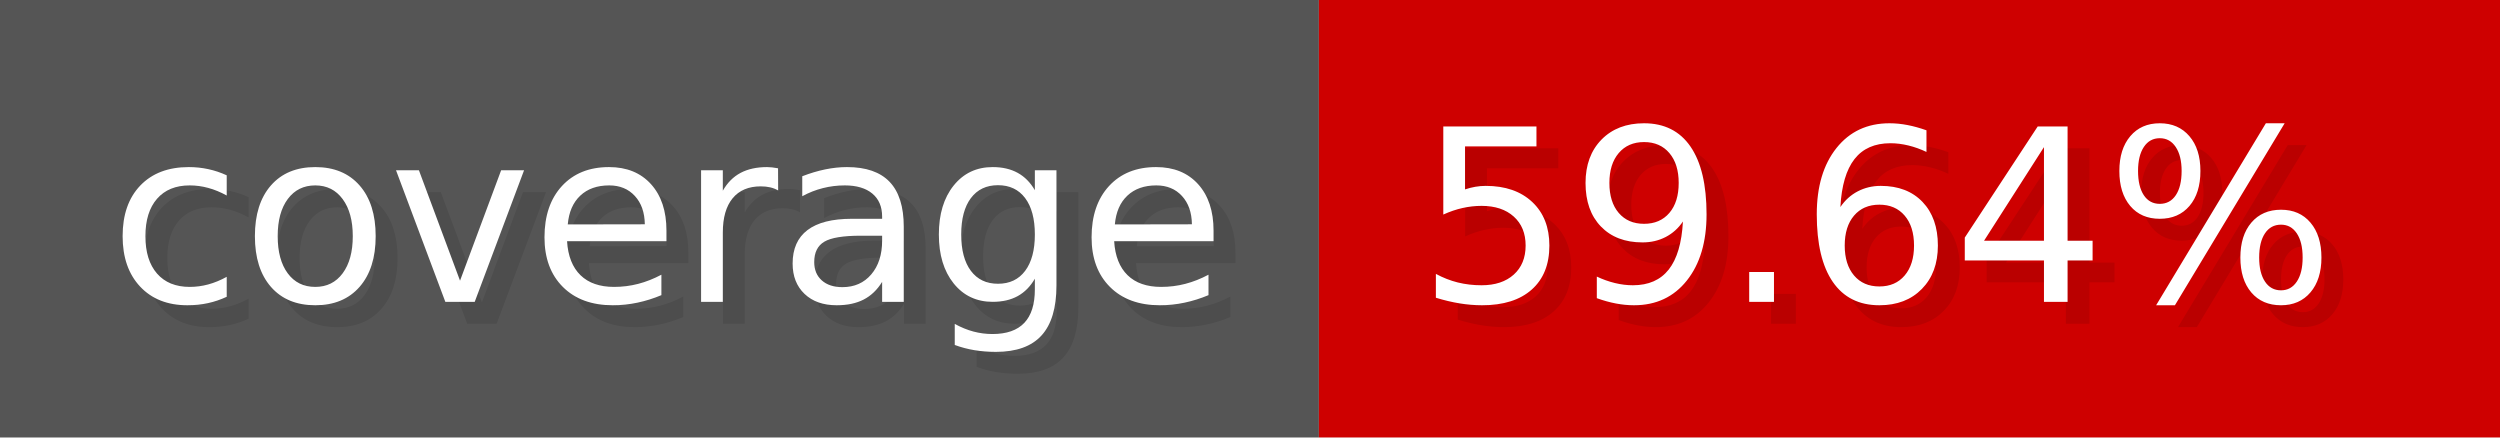
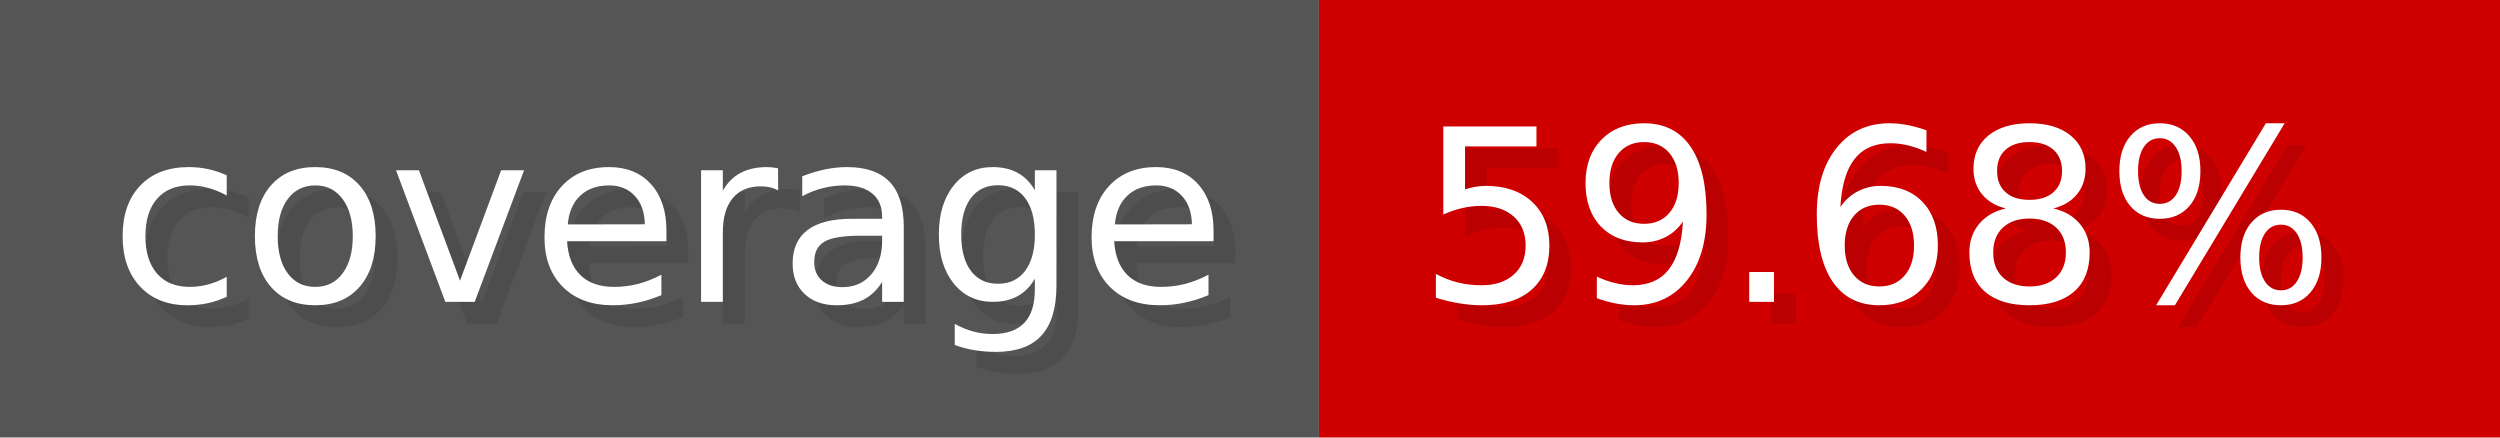
- <svg xmlns="http://www.w3.org/2000/svg" width="114.3" height="20" viewBox="0 0 1143 200" role="img" aria-label="coverage: 59.64%">
+ <svg xmlns="http://www.w3.org/2000/svg" width="114.3" height="20" viewBox="0 0 1143 200" role="img" aria-label="coverage: 59.68%">
  <g>
    <rect fill="#555" width="603" height="200" />
    <rect fill="#ce0000" x="603" width="540" height="200" />
  </g>
  <g aria-hidden="true" fill="#fff" text-anchor="start" font-family="Verdana,DejaVu Sans,sans-serif" font-size="110">
    <text x="60" y="148" textLength="503" fill="#000" opacity="0.1">coverage</text>
    <text x="50" y="138" textLength="503">coverage</text>
-     <text x="658" y="148" textLength="440" fill="#000" opacity="0.1">59.64%</text>
-     <text x="648" y="138" textLength="440">59.64%</text>
+     <text x="658" y="148" textLength="440" fill="#000" opacity="0.1">59.68%</text>
+     <text x="648" y="138" textLength="440">59.68%</text>
  </g>
</svg>
